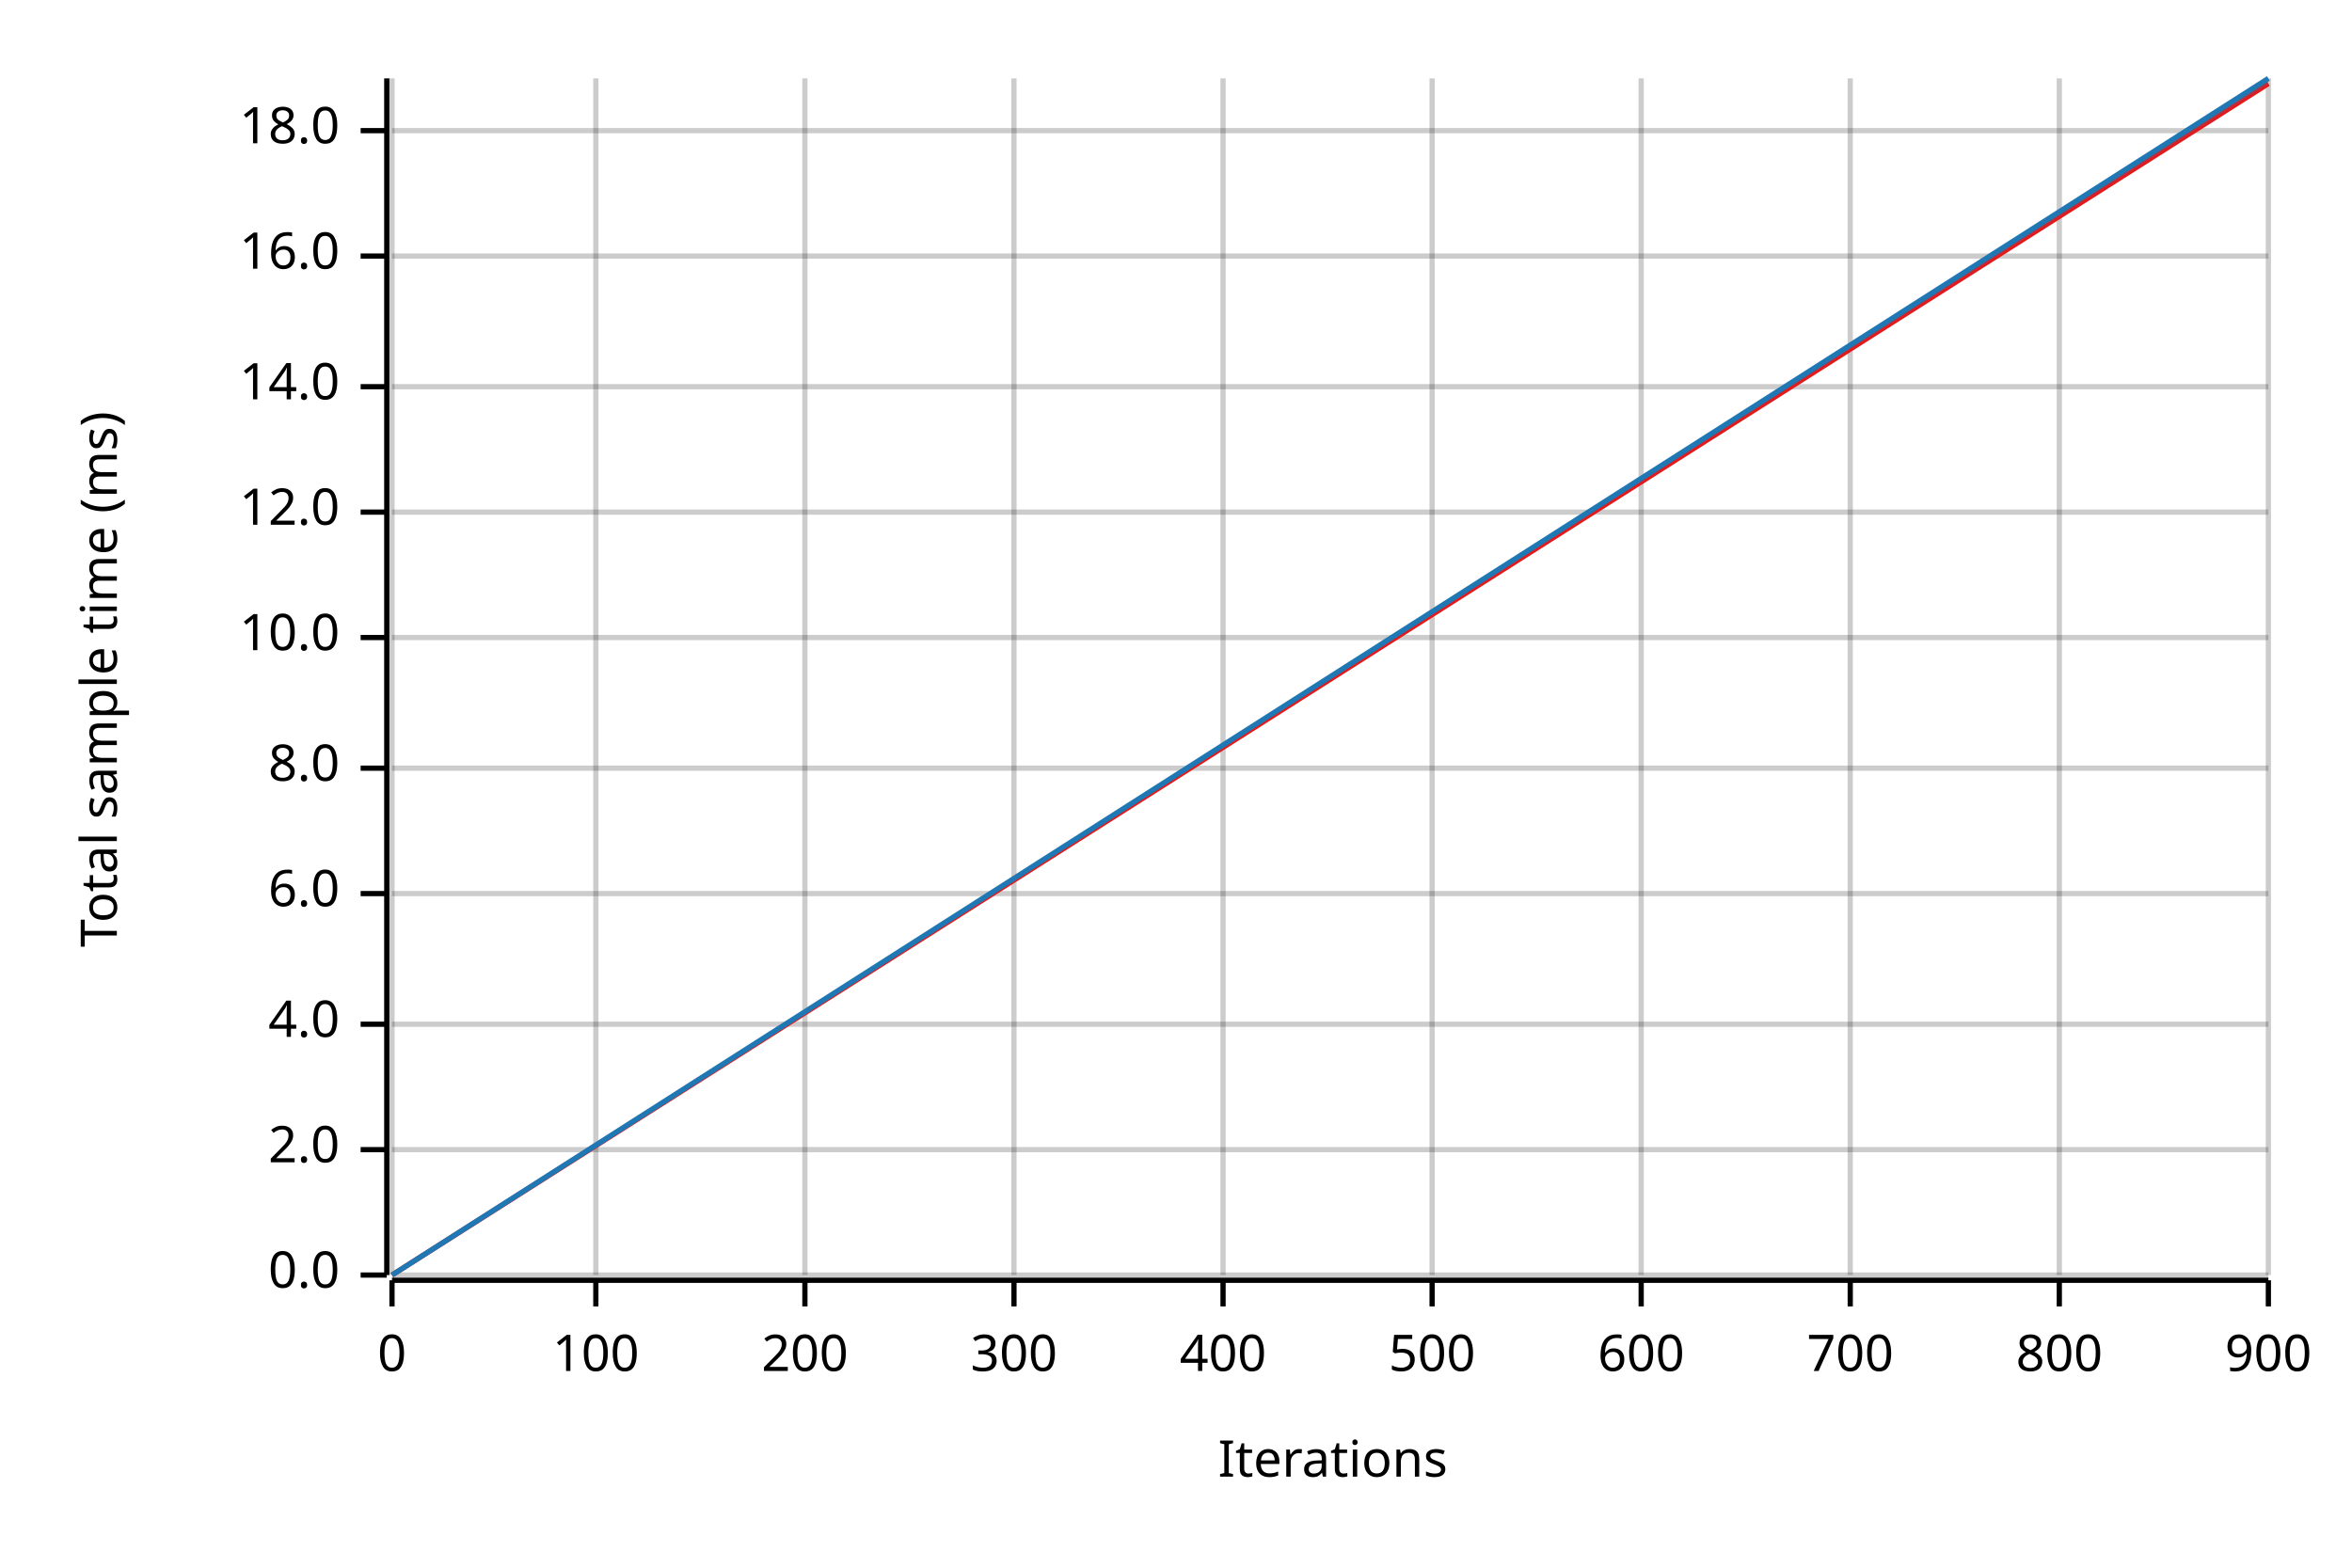
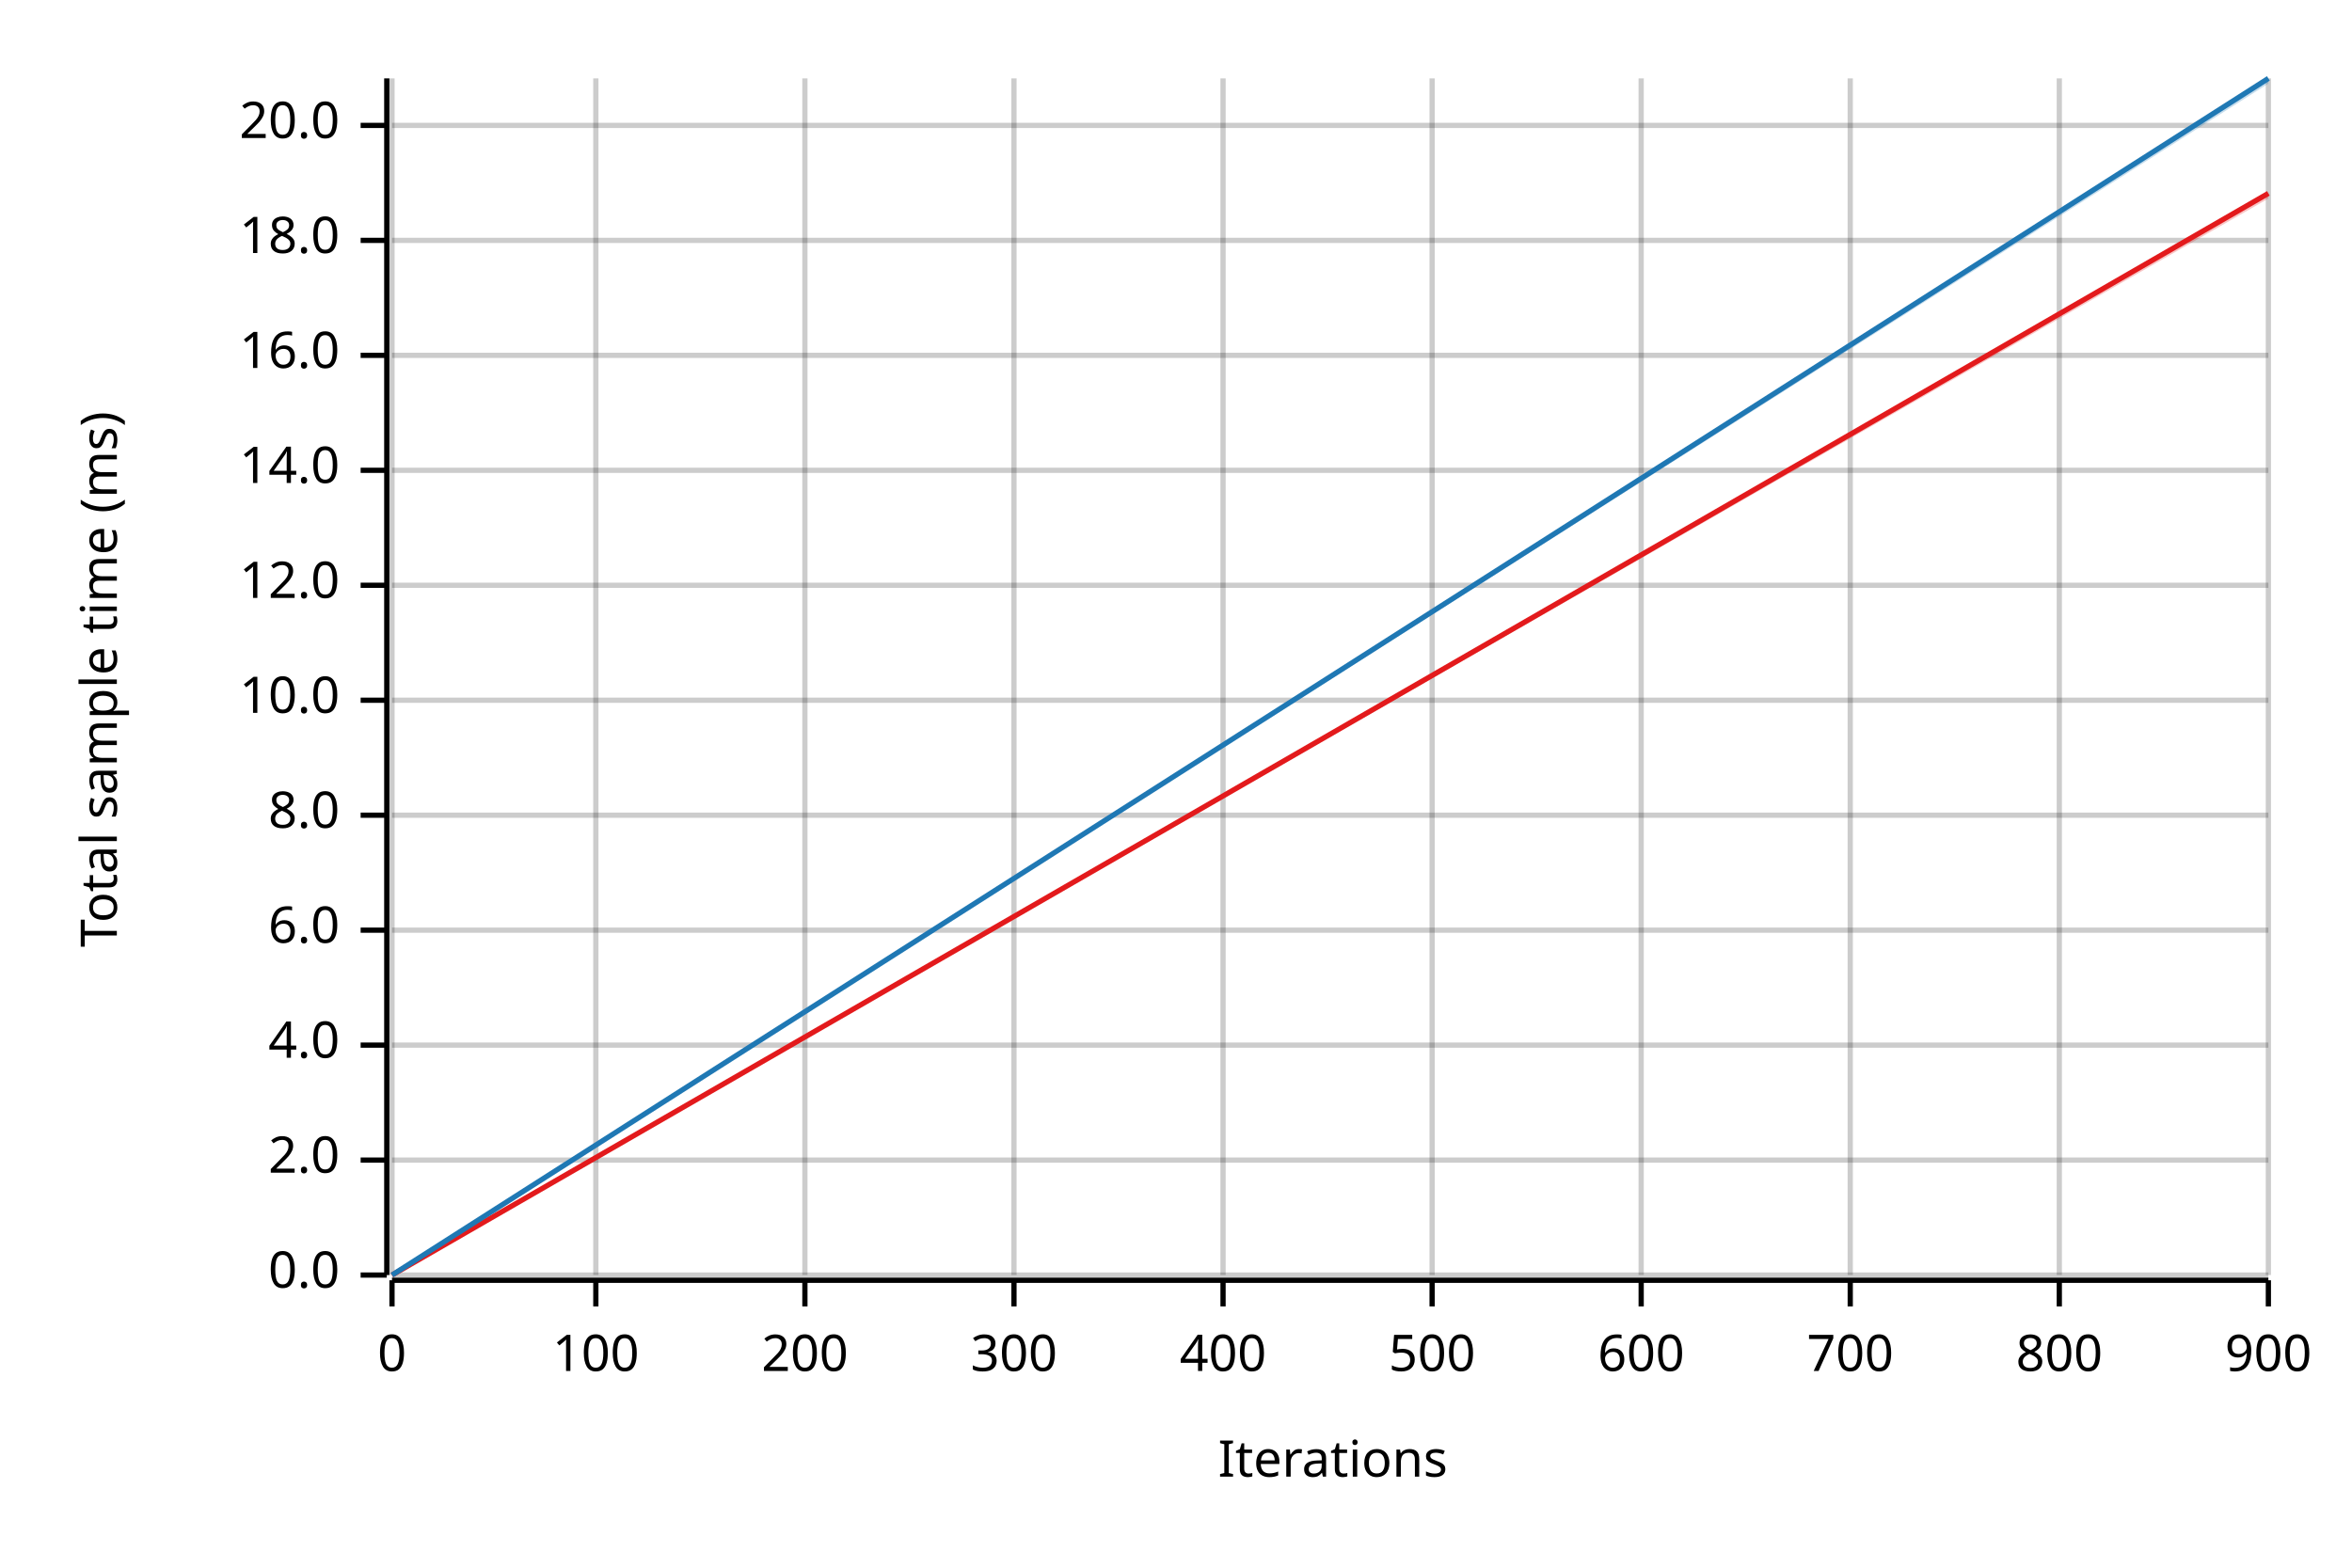
<svg xmlns="http://www.w3.org/2000/svg" width="450" height="300" viewBox="0 0 450 300">
  <text x="15" y="130" dy="0.76em" text-anchor="middle" font-family="sans-serif" font-size="9.677" opacity="1" fill="#000000" transform="rotate(270, 15, 130)">
Total sample time (ms)
</text>
  <text x="255" y="285" dy="-0.5ex" text-anchor="middle" font-family="sans-serif" font-size="9.677" opacity="1" fill="#000000">
Iterations
</text>
  <line opacity="0.2" stroke="#000000" stroke-width="1" x1="75" y1="244" x2="75" y2="15" />
  <line opacity="0.2" stroke="#000000" stroke-width="1" x1="114" y1="244" x2="114" y2="15" />
  <line opacity="0.2" stroke="#000000" stroke-width="1" x1="154" y1="244" x2="154" y2="15" />
  <line opacity="0.2" stroke="#000000" stroke-width="1" x1="194" y1="244" x2="194" y2="15" />
  <line opacity="0.2" stroke="#000000" stroke-width="1" x1="234" y1="244" x2="234" y2="15" />
  <line opacity="0.2" stroke="#000000" stroke-width="1" x1="274" y1="244" x2="274" y2="15" />
  <line opacity="0.2" stroke="#000000" stroke-width="1" x1="314" y1="244" x2="314" y2="15" />
  <line opacity="0.2" stroke="#000000" stroke-width="1" x1="354" y1="244" x2="354" y2="15" />
  <line opacity="0.2" stroke="#000000" stroke-width="1" x1="394" y1="244" x2="394" y2="15" />
  <line opacity="0.2" stroke="#000000" stroke-width="1" x1="434" y1="244" x2="434" y2="15" />
  <line opacity="0.2" stroke="#000000" stroke-width="1" x1="75" y1="244" x2="434" y2="244" />
-   <line opacity="0.2" stroke="#000000" stroke-width="1" x1="75" y1="220" x2="434" y2="220" />
-   <line opacity="0.2" stroke="#000000" stroke-width="1" x1="75" y1="196" x2="434" y2="196" />
-   <line opacity="0.2" stroke="#000000" stroke-width="1" x1="75" y1="171" x2="434" y2="171" />
-   <line opacity="0.2" stroke="#000000" stroke-width="1" x1="75" y1="147" x2="434" y2="147" />
-   <line opacity="0.2" stroke="#000000" stroke-width="1" x1="75" y1="122" x2="434" y2="122" />
-   <line opacity="0.2" stroke="#000000" stroke-width="1" x1="75" y1="98" x2="434" y2="98" />
-   <line opacity="0.2" stroke="#000000" stroke-width="1" x1="75" y1="74" x2="434" y2="74" />
-   <line opacity="0.2" stroke="#000000" stroke-width="1" x1="75" y1="49" x2="434" y2="49" />
-   <line opacity="0.2" stroke="#000000" stroke-width="1" x1="75" y1="25" x2="434" y2="25" />
+   <line opacity="0.2" stroke="#000000" stroke-width="1" x1="75" y1="222" x2="434" y2="222" />
+   <line opacity="0.2" stroke="#000000" stroke-width="1" x1="75" y1="200" x2="434" y2="200" />
+   <line opacity="0.2" stroke="#000000" stroke-width="1" x1="75" y1="178" x2="434" y2="178" />
+   <line opacity="0.2" stroke="#000000" stroke-width="1" x1="75" y1="156" x2="434" y2="156" />
+   <line opacity="0.2" stroke="#000000" stroke-width="1" x1="75" y1="134" x2="434" y2="134" />
+   <line opacity="0.2" stroke="#000000" stroke-width="1" x1="75" y1="112" x2="434" y2="112" />
+   <line opacity="0.2" stroke="#000000" stroke-width="1" x1="75" y1="90" x2="434" y2="90" />
+   <line opacity="0.2" stroke="#000000" stroke-width="1" x1="75" y1="68" x2="434" y2="68" />
+   <line opacity="0.2" stroke="#000000" stroke-width="1" x1="75" y1="46" x2="434" y2="46" />
+   <line opacity="0.2" stroke="#000000" stroke-width="1" x1="75" y1="24" x2="434" y2="24" />
  <polyline fill="none" opacity="1" stroke="#000000" stroke-width="1" points="74,15 74,244 " />
  <text x="65" y="244" dy="0.5ex" text-anchor="end" font-family="sans-serif" font-size="9.677" opacity="1" fill="#000000">
0.0
</text>
  <polyline fill="none" opacity="1" stroke="#000000" stroke-width="1" points="69,244 74,244 " />
-   <text x="65" y="220" dy="0.5ex" text-anchor="end" font-family="sans-serif" font-size="9.677" opacity="1" fill="#000000">
+   <text x="65" y="222" dy="0.5ex" text-anchor="end" font-family="sans-serif" font-size="9.677" opacity="1" fill="#000000">
2.0
</text>
-   <polyline fill="none" opacity="1" stroke="#000000" stroke-width="1" points="69,220 74,220 " />
-   <text x="65" y="196" dy="0.5ex" text-anchor="end" font-family="sans-serif" font-size="9.677" opacity="1" fill="#000000">
+   <polyline fill="none" opacity="1" stroke="#000000" stroke-width="1" points="69,222 74,222 " />
+   <text x="65" y="200" dy="0.5ex" text-anchor="end" font-family="sans-serif" font-size="9.677" opacity="1" fill="#000000">
4.0
</text>
-   <polyline fill="none" opacity="1" stroke="#000000" stroke-width="1" points="69,196 74,196 " />
-   <text x="65" y="171" dy="0.5ex" text-anchor="end" font-family="sans-serif" font-size="9.677" opacity="1" fill="#000000">
+   <polyline fill="none" opacity="1" stroke="#000000" stroke-width="1" points="69,200 74,200 " />
+   <text x="65" y="178" dy="0.5ex" text-anchor="end" font-family="sans-serif" font-size="9.677" opacity="1" fill="#000000">
6.0
</text>
-   <polyline fill="none" opacity="1" stroke="#000000" stroke-width="1" points="69,171 74,171 " />
-   <text x="65" y="147" dy="0.5ex" text-anchor="end" font-family="sans-serif" font-size="9.677" opacity="1" fill="#000000">
+   <polyline fill="none" opacity="1" stroke="#000000" stroke-width="1" points="69,178 74,178 " />
+   <text x="65" y="156" dy="0.5ex" text-anchor="end" font-family="sans-serif" font-size="9.677" opacity="1" fill="#000000">
8.0
</text>
-   <polyline fill="none" opacity="1" stroke="#000000" stroke-width="1" points="69,147 74,147 " />
-   <text x="65" y="122" dy="0.5ex" text-anchor="end" font-family="sans-serif" font-size="9.677" opacity="1" fill="#000000">
+   <polyline fill="none" opacity="1" stroke="#000000" stroke-width="1" points="69,156 74,156 " />
+   <text x="65" y="134" dy="0.5ex" text-anchor="end" font-family="sans-serif" font-size="9.677" opacity="1" fill="#000000">
10.0
</text>
-   <polyline fill="none" opacity="1" stroke="#000000" stroke-width="1" points="69,122 74,122 " />
-   <text x="65" y="98" dy="0.5ex" text-anchor="end" font-family="sans-serif" font-size="9.677" opacity="1" fill="#000000">
+   <polyline fill="none" opacity="1" stroke="#000000" stroke-width="1" points="69,134 74,134 " />
+   <text x="65" y="112" dy="0.5ex" text-anchor="end" font-family="sans-serif" font-size="9.677" opacity="1" fill="#000000">
12.0
</text>
-   <polyline fill="none" opacity="1" stroke="#000000" stroke-width="1" points="69,98 74,98 " />
-   <text x="65" y="74" dy="0.5ex" text-anchor="end" font-family="sans-serif" font-size="9.677" opacity="1" fill="#000000">
+   <polyline fill="none" opacity="1" stroke="#000000" stroke-width="1" points="69,112 74,112 " />
+   <text x="65" y="90" dy="0.5ex" text-anchor="end" font-family="sans-serif" font-size="9.677" opacity="1" fill="#000000">
14.0
</text>
-   <polyline fill="none" opacity="1" stroke="#000000" stroke-width="1" points="69,74 74,74 " />
-   <text x="65" y="49" dy="0.5ex" text-anchor="end" font-family="sans-serif" font-size="9.677" opacity="1" fill="#000000">
+   <polyline fill="none" opacity="1" stroke="#000000" stroke-width="1" points="69,90 74,90 " />
+   <text x="65" y="68" dy="0.5ex" text-anchor="end" font-family="sans-serif" font-size="9.677" opacity="1" fill="#000000">
16.0
</text>
-   <polyline fill="none" opacity="1" stroke="#000000" stroke-width="1" points="69,49 74,49 " />
-   <text x="65" y="25" dy="0.5ex" text-anchor="end" font-family="sans-serif" font-size="9.677" opacity="1" fill="#000000">
+   <polyline fill="none" opacity="1" stroke="#000000" stroke-width="1" points="69,68 74,68 " />
+   <text x="65" y="46" dy="0.5ex" text-anchor="end" font-family="sans-serif" font-size="9.677" opacity="1" fill="#000000">
18.0
</text>
-   <polyline fill="none" opacity="1" stroke="#000000" stroke-width="1" points="69,25 74,25 " />
+   <polyline fill="none" opacity="1" stroke="#000000" stroke-width="1" points="69,46 74,46 " />
+   <text x="65" y="24" dy="0.5ex" text-anchor="end" font-family="sans-serif" font-size="9.677" opacity="1" fill="#000000">
+ 20.0
+ </text>
+   <polyline fill="none" opacity="1" stroke="#000000" stroke-width="1" points="69,24 74,24 " />
  <polyline fill="none" opacity="1" stroke="#000000" stroke-width="1" points="75,245 434,245 " />
  <text x="75" y="255" dy="0.76em" text-anchor="middle" font-family="sans-serif" font-size="9.677" opacity="1" fill="#000000">
0
</text>
  <polyline fill="none" opacity="1" stroke="#000000" stroke-width="1" points="75,245 75,250 " />
  <text x="114" y="255" dy="0.76em" text-anchor="middle" font-family="sans-serif" font-size="9.677" opacity="1" fill="#000000">
100
</text>
  <polyline fill="none" opacity="1" stroke="#000000" stroke-width="1" points="114,245 114,250 " />
  <text x="154" y="255" dy="0.76em" text-anchor="middle" font-family="sans-serif" font-size="9.677" opacity="1" fill="#000000">
200
</text>
  <polyline fill="none" opacity="1" stroke="#000000" stroke-width="1" points="154,245 154,250 " />
  <text x="194" y="255" dy="0.76em" text-anchor="middle" font-family="sans-serif" font-size="9.677" opacity="1" fill="#000000">
300
</text>
  <polyline fill="none" opacity="1" stroke="#000000" stroke-width="1" points="194,245 194,250 " />
  <text x="234" y="255" dy="0.76em" text-anchor="middle" font-family="sans-serif" font-size="9.677" opacity="1" fill="#000000">
400
</text>
  <polyline fill="none" opacity="1" stroke="#000000" stroke-width="1" points="234,245 234,250 " />
  <text x="274" y="255" dy="0.76em" text-anchor="middle" font-family="sans-serif" font-size="9.677" opacity="1" fill="#000000">
500
</text>
  <polyline fill="none" opacity="1" stroke="#000000" stroke-width="1" points="274,245 274,250 " />
  <text x="314" y="255" dy="0.76em" text-anchor="middle" font-family="sans-serif" font-size="9.677" opacity="1" fill="#000000">
600
</text>
  <polyline fill="none" opacity="1" stroke="#000000" stroke-width="1" points="314,245 314,250 " />
  <text x="354" y="255" dy="0.76em" text-anchor="middle" font-family="sans-serif" font-size="9.677" opacity="1" fill="#000000">
700
</text>
  <polyline fill="none" opacity="1" stroke="#000000" stroke-width="1" points="354,245 354,250 " />
  <text x="394" y="255" dy="0.76em" text-anchor="middle" font-family="sans-serif" font-size="9.677" opacity="1" fill="#000000">
800
</text>
  <polyline fill="none" opacity="1" stroke="#000000" stroke-width="1" points="394,245 394,250 " />
  <text x="434" y="255" dy="0.76em" text-anchor="middle" font-family="sans-serif" font-size="9.677" opacity="1" fill="#000000">
900
</text>
  <polyline fill="none" opacity="1" stroke="#000000" stroke-width="1" points="434,245 434,250 " />
-   <polyline fill="none" opacity="1" stroke="#E31A1C" stroke-width="1" points="75,244 434,16 " />
-   <polygon opacity="0.25" fill="#E31A1C" points="75,244 434,16 434,15 " />
+   <polyline fill="none" opacity="1" stroke="#E31A1C" stroke-width="1" points="75,244 434,37 " />
+   <polygon opacity="0.25" fill="#E31A1C" points="75,244 434,38 434,37 " />
  <polyline fill="none" opacity="1" stroke="#1F78B4" stroke-width="1" points="75,244 434,15 " />
  <polygon opacity="0.25" fill="#1F78B4" points="75,244 434,16 434,15 " />
</svg>
